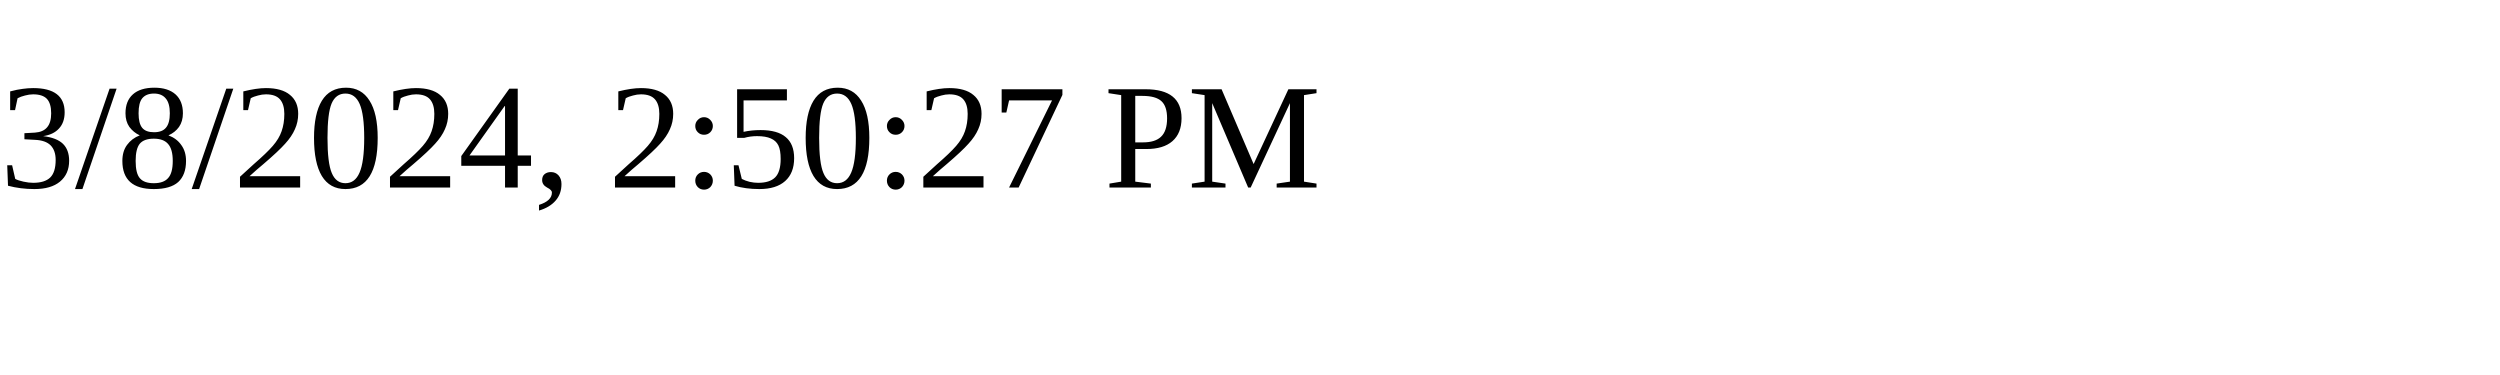
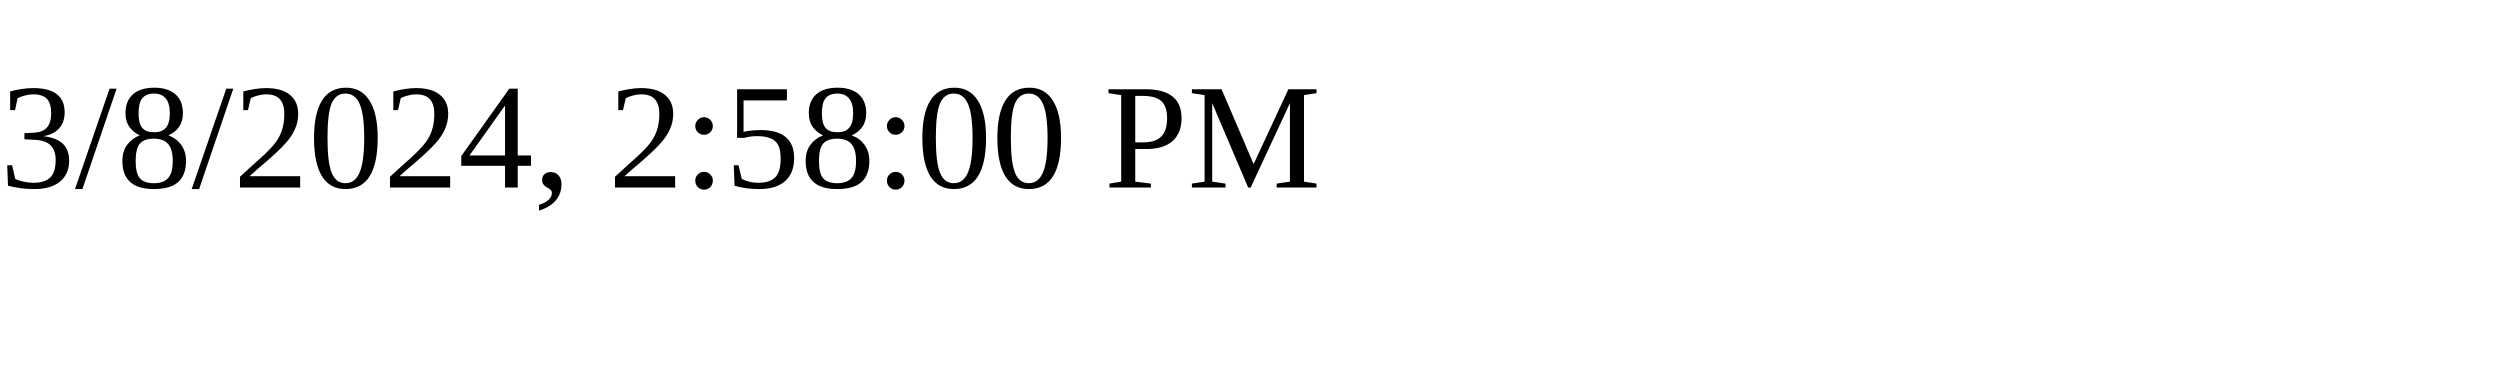
<svg xmlns="http://www.w3.org/2000/svg" height="30" width="200">
-   <text x="0" y="15">3/8/2024, 2:50:27 PM</text>
+   <text x="0" y="15">3/8/2024, 2:58:00 PM</text>
</svg>
